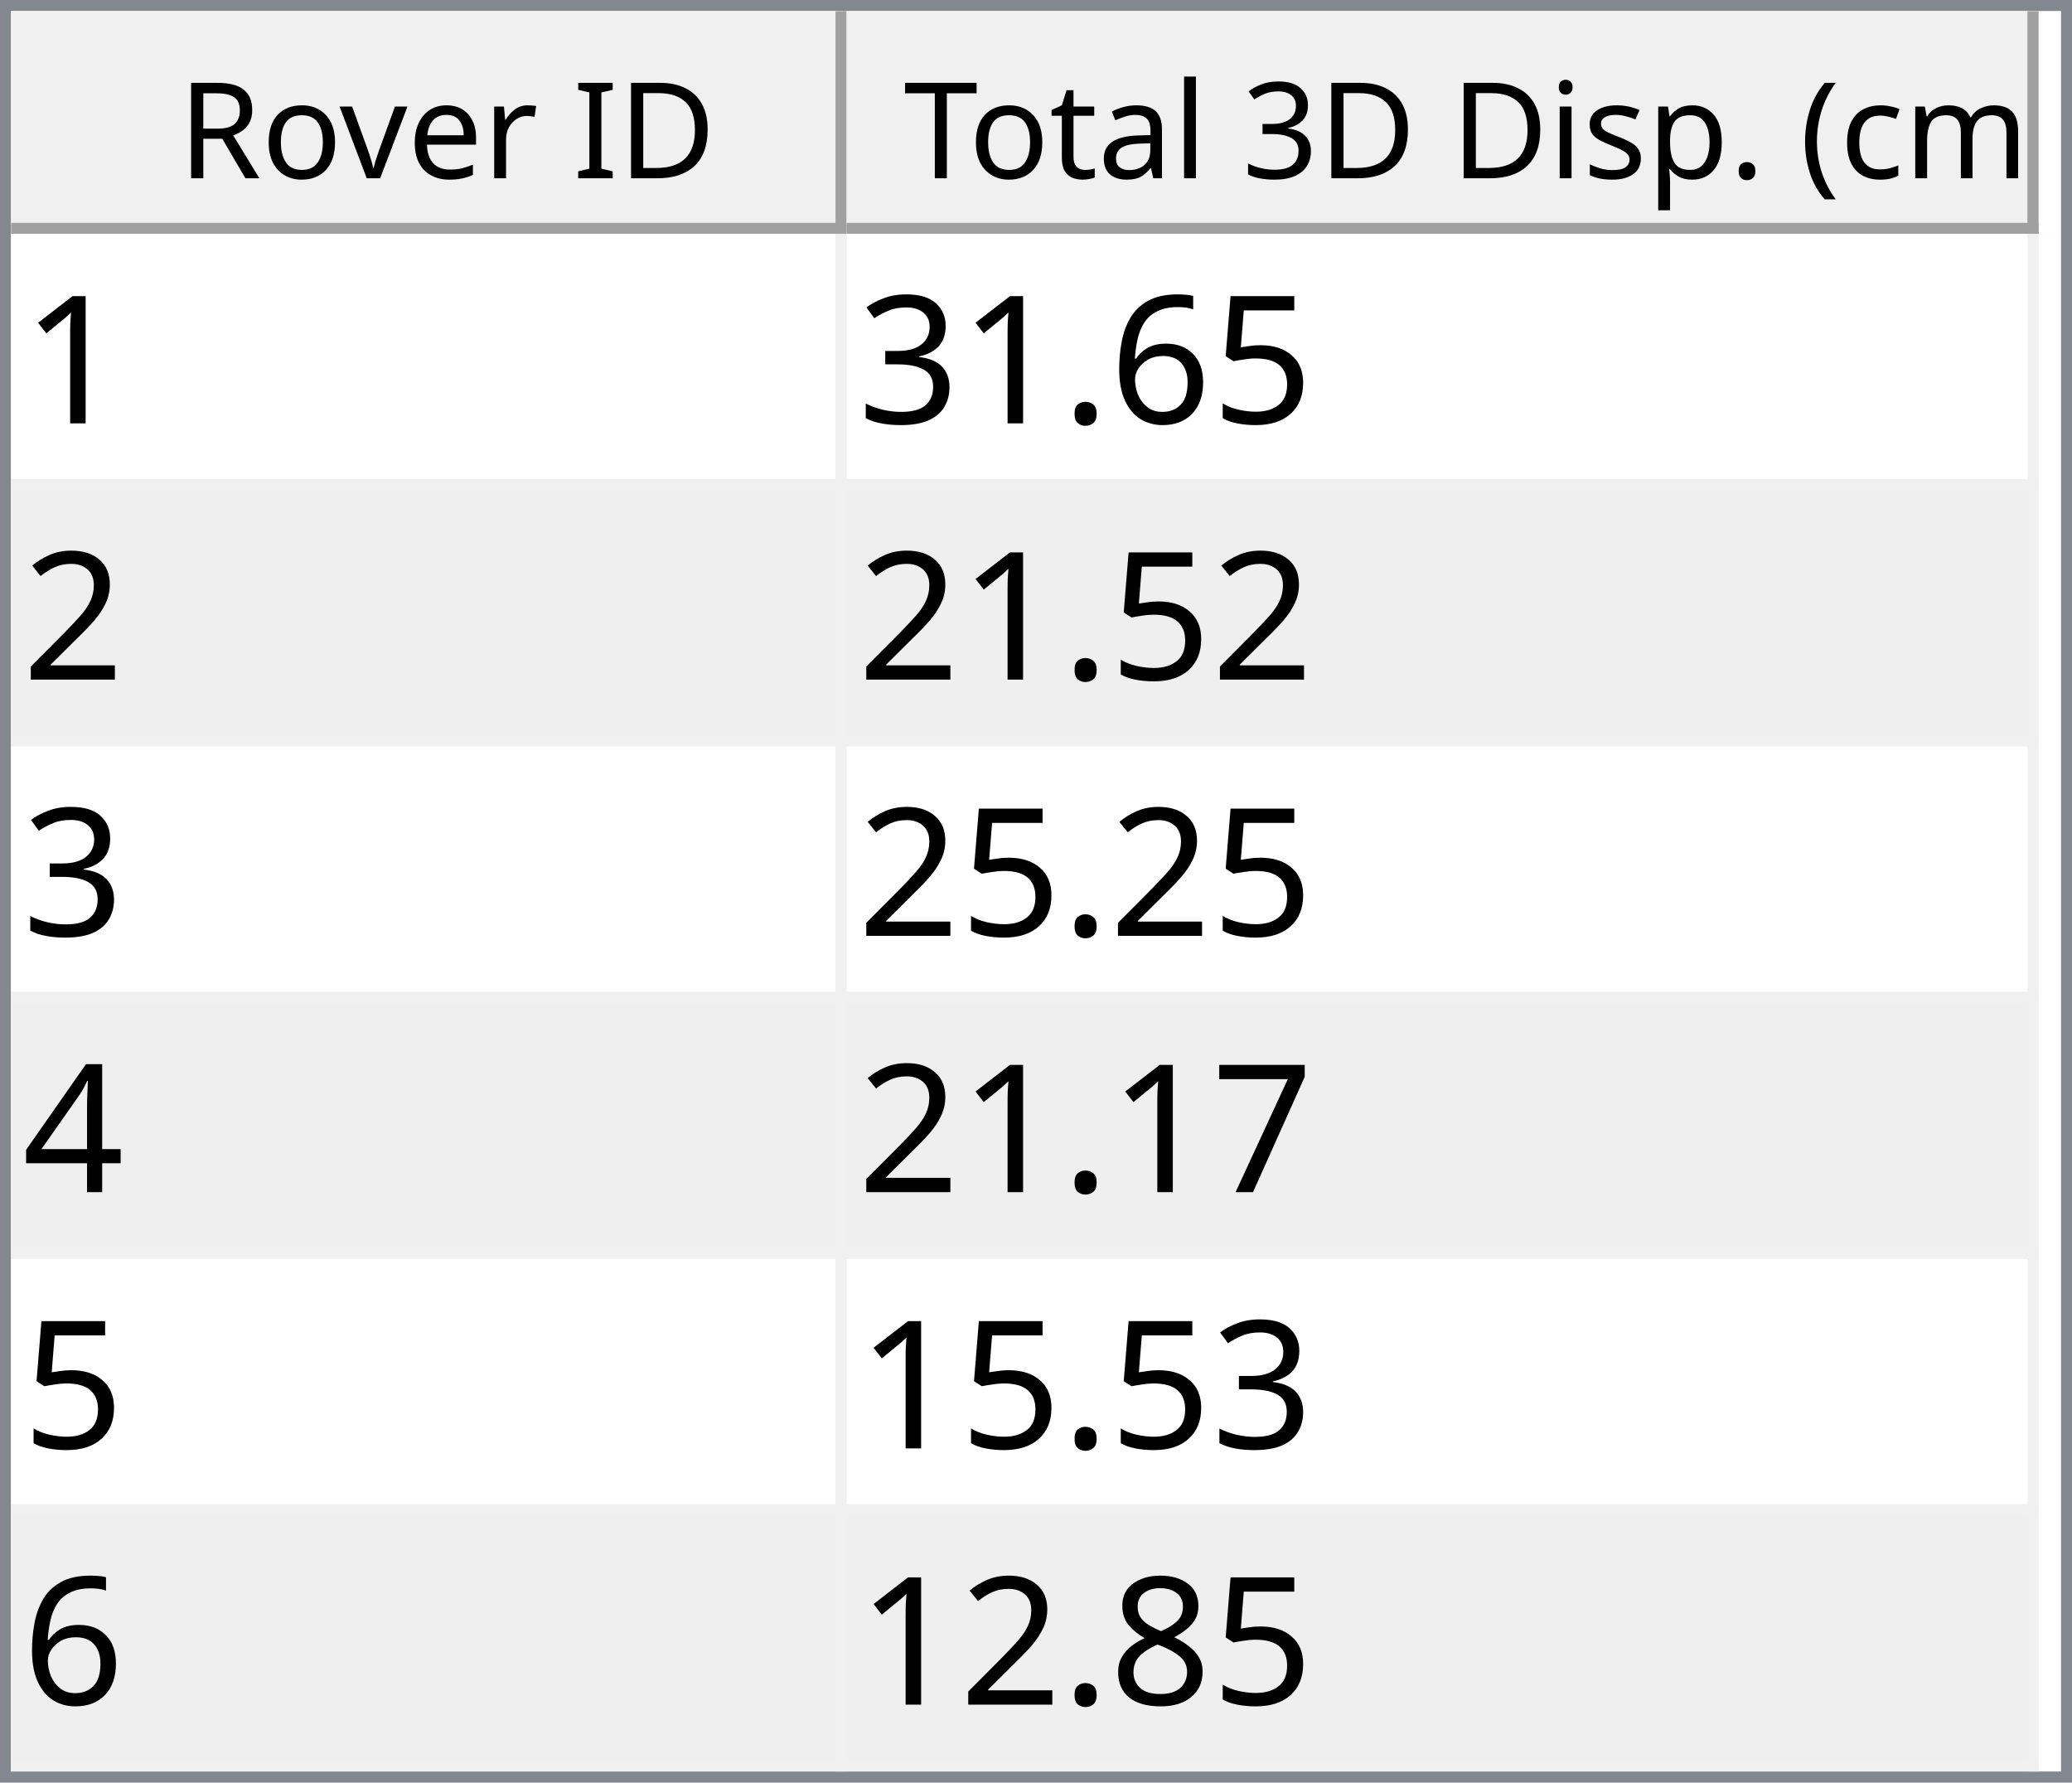
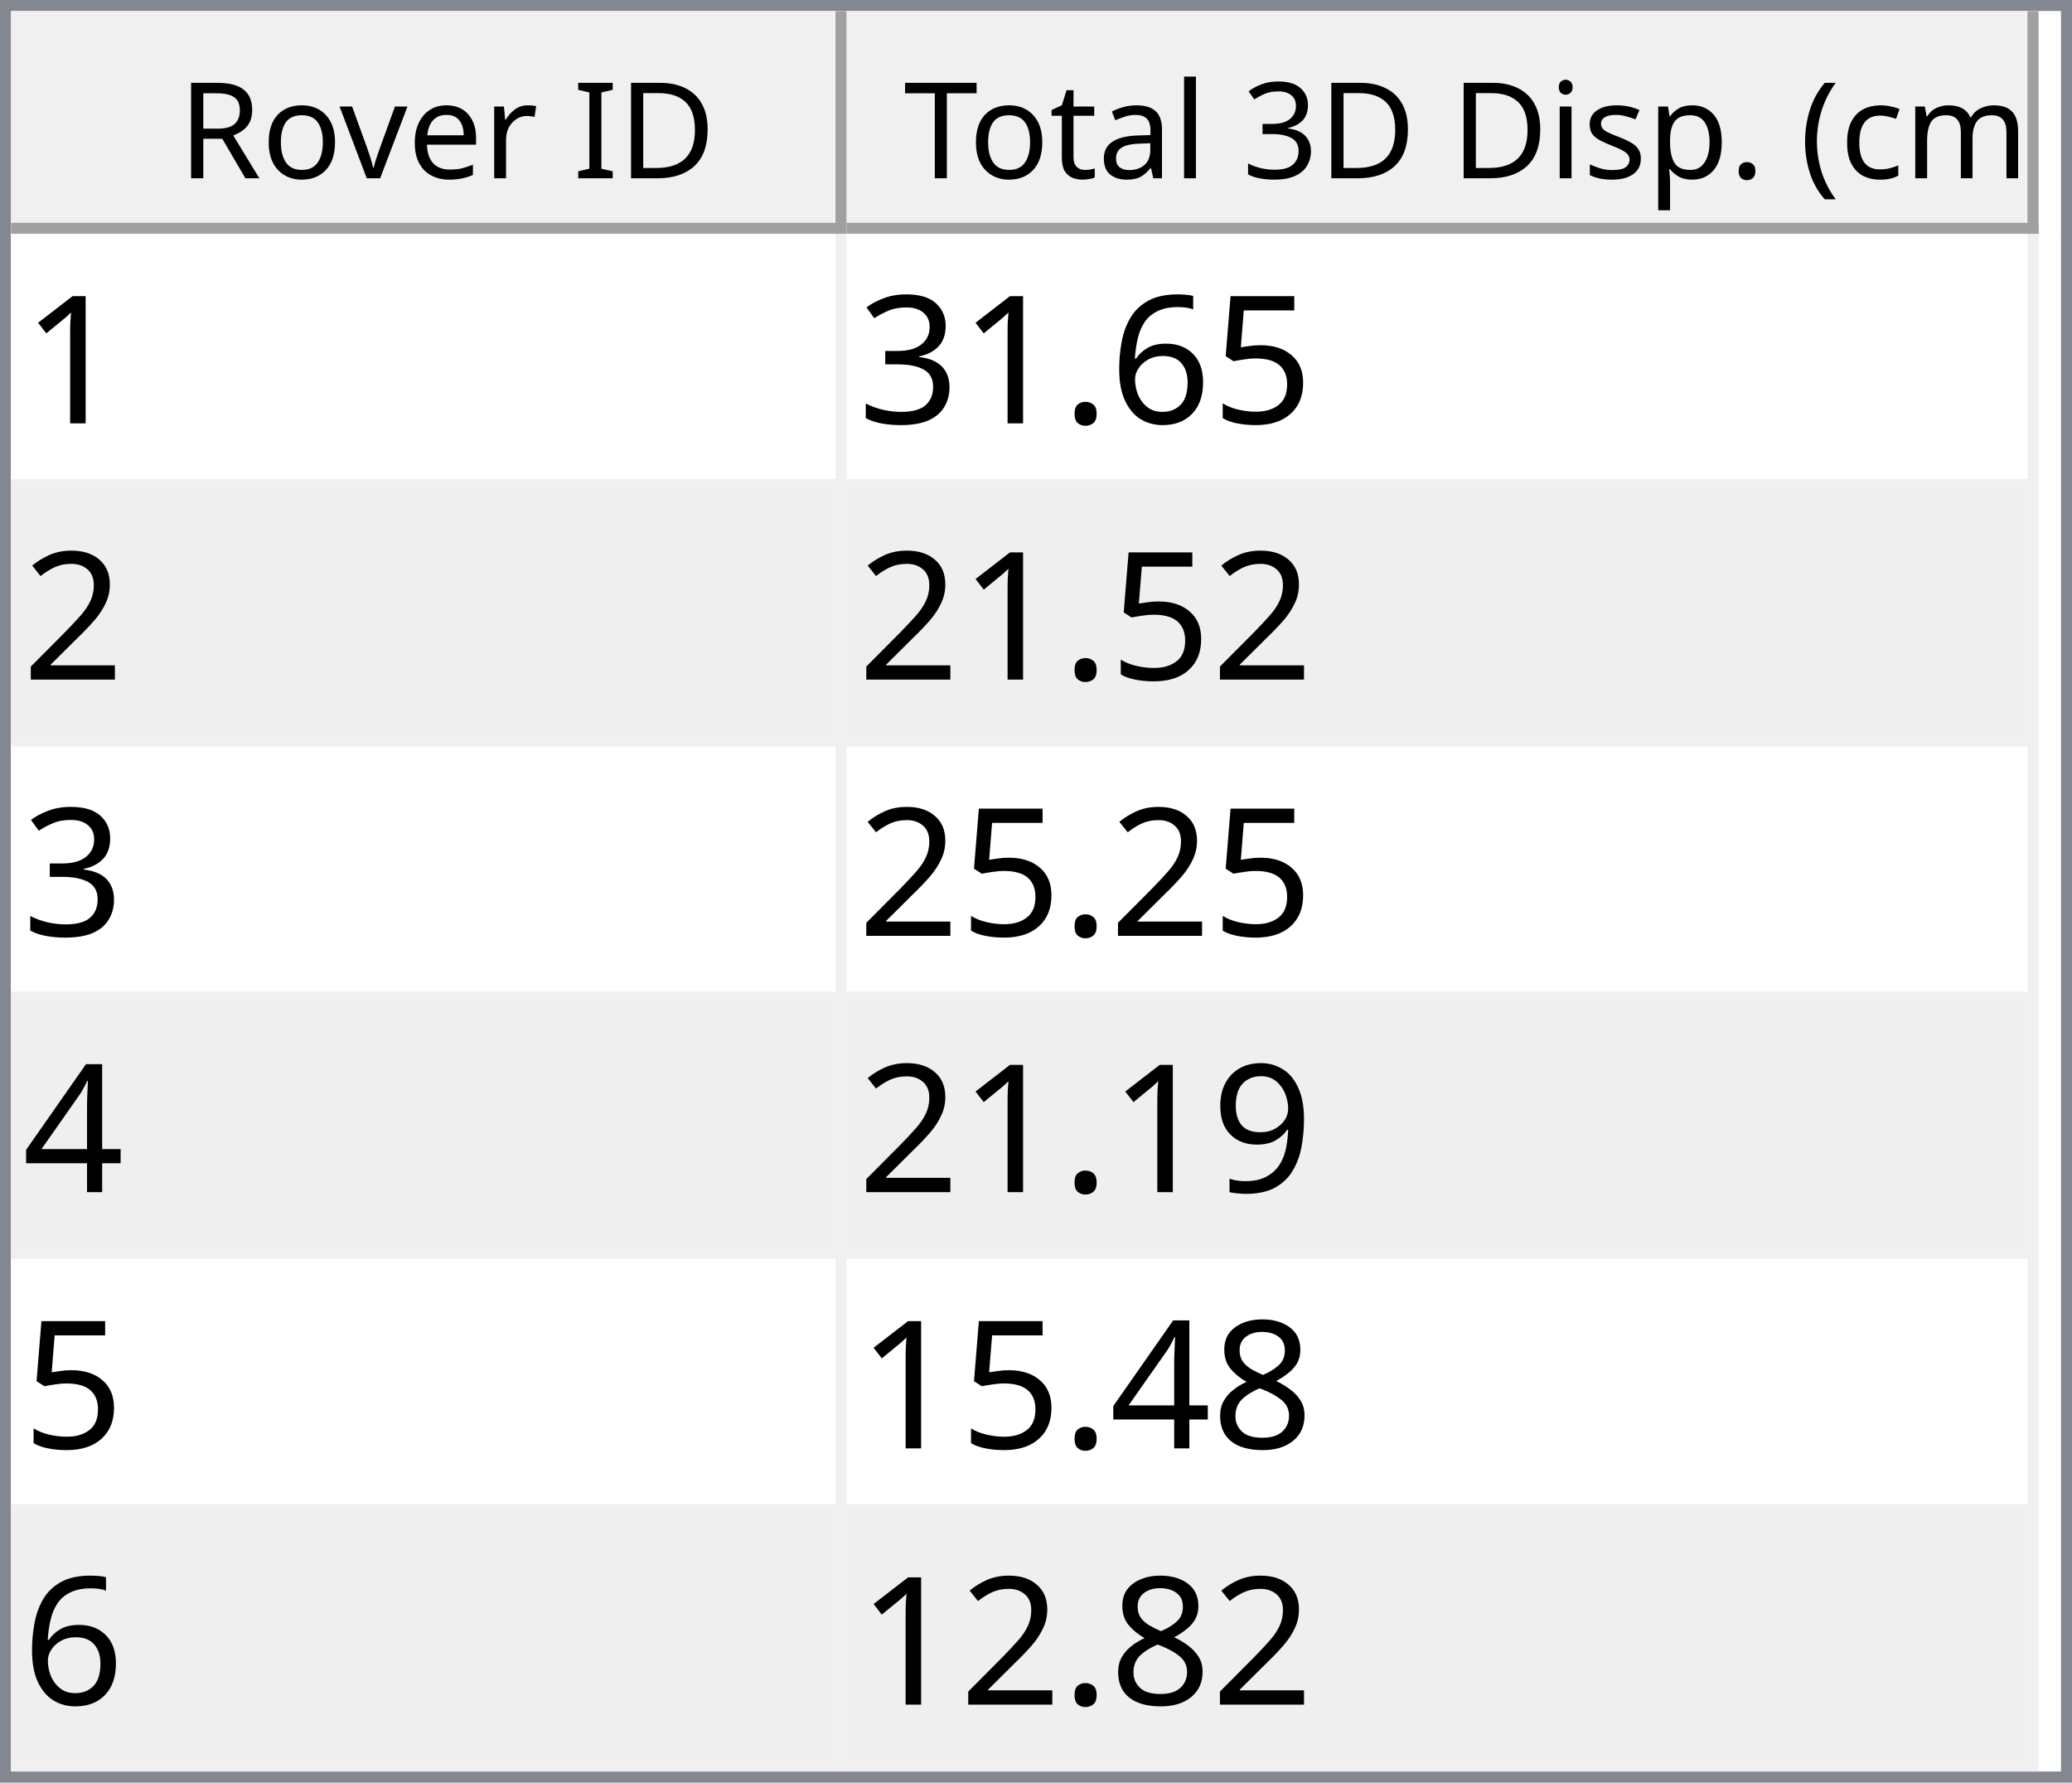
<svg xmlns="http://www.w3.org/2000/svg" style="fill-opacity:1; color-rendering:auto; color-interpolation:auto; text-rendering:auto; stroke:black; stroke-linecap:square; stroke-miterlimit:10; shape-rendering:auto; stroke-opacity:1; fill:black; stroke-dasharray:none; font-weight:normal; stroke-width:1; font-family:'Dialog'; font-style:normal; stroke-linejoin:miter; font-size:12px; stroke-dashoffset:0; image-rendering:auto;" width="186" height="160">
  <defs id="genericDefs" />
  <g>
    <defs id="defs1">
      <clipPath clipPathUnits="userSpaceOnUse" id="clipPath1">
        <path d="M0 0 L186 0 L186 160 L0 160 L0 0 Z" />
      </clipPath>
      <clipPath clipPathUnits="userSpaceOnUse" id="clipPath2">
        <path d="M0 0 L0 160 L186 160 L186 0 Z" />
      </clipPath>
      <clipPath clipPathUnits="userSpaceOnUse" id="clipPath3">
        <path d="M0 0 L0 20 L184 20 L184 0 Z" />
      </clipPath>
      <clipPath clipPathUnits="userSpaceOnUse" id="clipPath4">
        <path d="M0 0 L0 20 L75 20 L75 0 Z" />
      </clipPath>
      <clipPath clipPathUnits="userSpaceOnUse" id="clipPath5">
        <path d="M1 1 L1 19 L74 19 L74 1 Z" />
      </clipPath>
      <clipPath clipPathUnits="userSpaceOnUse" id="clipPath6">
        <path d="M0 0 L0 18 L73 18 L73 0 Z" />
      </clipPath>
      <clipPath clipPathUnits="userSpaceOnUse" id="clipPath7">
        <path d="M-0.5 -0.5 L-0.5 19.5 L74.5 19.5 L74.5 -0.5 Z" />
      </clipPath>
      <clipPath clipPathUnits="userSpaceOnUse" id="clipPath8">
        <path d="M0 0 L0 20 L107 20 L107 0 Z" />
      </clipPath>
      <clipPath clipPathUnits="userSpaceOnUse" id="clipPath9">
        <path d="M1 1 L1 19 L106 19 L106 1 Z" />
      </clipPath>
      <clipPath clipPathUnits="userSpaceOnUse" id="clipPath10">
        <path d="M0 0 L0 18 L105 18 L105 0 Z" />
      </clipPath>
      <clipPath clipPathUnits="userSpaceOnUse" id="clipPath11">
        <path d="M-0.5 -0.5 L-0.5 19.5 L106.5 19.5 L106.5 -0.5 Z" />
      </clipPath>
      <clipPath clipPathUnits="userSpaceOnUse" id="clipPath12">
        <path d="M0 0 L0 138 L184 138 L184 0 Z" />
      </clipPath>
      <clipPath clipPathUnits="userSpaceOnUse" id="clipPath13">
        <path d="M0 0 L0 138 L182 138 L182 0 Z" />
      </clipPath>
      <clipPath clipPathUnits="userSpaceOnUse" id="clipPath14">
        <path d="M-0.5 -0.5 L-0.5 137.5 L181.5 137.5 L181.5 -0.5 Z" />
      </clipPath>
      <clipPath clipPathUnits="userSpaceOnUse" id="clipPath15">
        <path d="M0 0 L0 22 L74 22 L74 0 Z" />
      </clipPath>
      <clipPath clipPathUnits="userSpaceOnUse" id="clipPath16">
        <path d="M0 0 L0 22 L106 22 L106 0 Z" />
      </clipPath>
      <font horiz-adv-x="64.551" id="font1">
        <font-face ascent="107.91" descent="25.098" units-per-em="100" style="font-style:normal; font-family:Segoe UI; font-weight:normal;" />
        <missing-glyph horiz-adv-x="64.551" d="M8.109 0 L8.109 68.266 L56.453 68.266 L56.453 0 L8.109 0 ZM15.328 7.234 L49.219 7.234 L49.219 61.031 L15.328 61.031 L15.328 7.234 Z" />
        <glyph unicode="D" horiz-adv-x="70.117" d="M9.188 0 L9.188 70.016 L28.516 70.016 Q65.531 70.016 65.531 35.891 Q65.531 19.672 55.25 9.836 Q44.969 0 27.734 0 L9.188 0 ZM17.391 62.594 L17.391 7.422 L27.828 7.422 Q41.609 7.422 49.273 14.797 Q56.938 22.172 56.938 35.688 Q56.938 62.594 28.328 62.594 L17.391 62.594 Z" />
        <glyph unicode="I" horiz-adv-x="26.611" d="M17.391 0 L9.188 0 L9.188 70.016 L17.391 70.016 L17.391 0 Z" />
        <glyph unicode=" " horiz-adv-x="27.393" d="" />
        <glyph unicode="r" horiz-adv-x="34.766" d="M34.188 41.891 Q32.078 43.5 28.125 43.5 Q23 43.5 19.555 38.672 Q16.109 33.844 16.109 25.484 L16.109 0 L8.109 0 L8.109 50 L16.109 50 L16.109 39.703 L16.312 39.703 Q18.016 44.969 21.531 47.922 Q25.047 50.875 29.391 50.875 Q32.516 50.875 34.188 50.203 L34.188 41.891 Z" />
        <glyph unicode="e" horiz-adv-x="52.295" d="M48.297 23 L12.984 23 Q13.188 14.656 17.484 10.109 Q21.781 5.562 29.297 5.562 Q37.75 5.562 44.828 11.141 L44.828 3.609 Q38.234 -1.172 27.391 -1.172 Q16.797 -1.172 10.742 5.641 Q4.688 12.453 4.688 24.812 Q4.688 36.469 11.305 43.82 Q17.922 51.172 27.734 51.172 Q37.547 51.172 42.922 44.828 Q48.297 38.484 48.297 27.203 L48.297 23 ZM40.094 29.781 Q40.047 36.719 36.75 40.578 Q33.453 44.438 27.594 44.438 Q21.922 44.438 17.969 40.383 Q14.016 36.328 13.094 29.781 L40.094 29.781 Z" />
        <glyph unicode="v" horiz-adv-x="47.9" d="M47.406 50 L27.484 0 L19.625 0 L0.688 50 L9.469 50 L22.172 13.672 Q23.578 9.672 23.922 6.688 L24.125 6.688 Q24.609 10.453 25.688 13.484 L38.969 50 L47.406 50 Z" />
        <glyph unicode="o" horiz-adv-x="58.594" d="M29 -1.172 Q17.922 -1.172 11.305 5.836 Q4.688 12.844 4.688 24.422 Q4.688 37.016 11.57 44.094 Q18.453 51.172 30.172 51.172 Q41.359 51.172 47.633 44.289 Q53.906 37.406 53.906 25.203 Q53.906 13.234 47.141 6.031 Q40.375 -1.172 29 -1.172 ZM29.594 44.438 Q21.875 44.438 17.383 39.188 Q12.891 33.938 12.891 24.703 Q12.891 15.828 17.43 10.695 Q21.969 5.562 29.594 5.562 Q37.359 5.562 41.531 10.594 Q45.703 15.625 45.703 24.906 Q45.703 34.281 41.531 39.359 Q37.359 44.438 29.594 44.438 Z" />
        <glyph unicode="R" horiz-adv-x="59.814" d="M59.375 0 L49.609 0 L37.891 19.625 Q36.281 22.359 34.766 24.289 Q33.25 26.219 31.664 27.438 Q30.078 28.656 28.25 29.219 Q26.422 29.781 24.125 29.781 L17.391 29.781 L17.391 0 L9.188 0 L9.188 70.016 L30.078 70.016 Q34.672 70.016 38.555 68.867 Q42.438 67.719 45.289 65.375 Q48.141 63.031 49.758 59.547 Q51.375 56.062 51.375 51.375 Q51.375 47.703 50.273 44.656 Q49.172 41.609 47.148 39.211 Q45.125 36.812 42.266 35.133 Q39.406 33.453 35.844 32.516 L35.844 32.328 Q37.594 31.547 38.891 30.547 Q40.188 29.547 41.359 28.18 Q42.531 26.812 43.68 25.078 Q44.828 23.344 46.234 21.047 L59.375 0 ZM17.391 62.594 L17.391 37.203 L28.516 37.203 Q31.594 37.203 34.203 38.133 Q36.812 39.062 38.719 40.797 Q40.625 42.531 41.703 45.047 Q42.781 47.562 42.781 50.688 Q42.781 56.297 39.141 59.445 Q35.5 62.594 28.609 62.594 L17.391 62.594 Z" />
        <glyph unicode=")" horiz-adv-x="30.176" d="M8.297 -15.922 L1.172 -15.922 Q16.406 2.344 16.406 26.812 Q16.406 51.469 1.078 70.016 L8.297 70.016 Q23.531 52.156 23.531 26.703 Q23.531 1.375 8.297 -15.922 Z" />
        <glyph unicode="m" horiz-adv-x="86.133" d="M79.109 0 L71.094 0 L71.094 28.719 Q71.094 37.016 68.531 40.727 Q65.969 44.438 59.906 44.438 Q54.781 44.438 51.195 39.75 Q47.609 35.062 47.609 28.516 L47.609 0 L39.594 0 L39.594 29.688 Q39.594 44.438 28.219 44.438 Q22.953 44.438 19.531 40.016 Q16.109 35.594 16.109 28.516 L16.109 0 L8.109 0 L8.109 50 L16.109 50 L16.109 42.094 L16.312 42.094 Q21.625 51.172 31.844 51.172 Q36.969 51.172 40.773 48.312 Q44.578 45.453 46 40.828 Q51.562 51.172 62.594 51.172 Q79.109 51.172 79.109 30.812 L79.109 0 Z" />
        <glyph unicode="c" horiz-adv-x="46.191" d="M42.188 2.297 Q36.422 -1.172 28.516 -1.172 Q17.828 -1.172 11.258 5.789 Q4.688 12.75 4.688 23.828 Q4.688 36.188 11.766 43.68 Q18.844 51.172 30.672 51.172 Q37.25 51.172 42.281 48.734 L42.281 40.531 Q36.719 44.438 30.375 44.438 Q22.703 44.438 17.797 38.945 Q12.891 33.453 12.891 24.516 Q12.891 15.719 17.508 10.641 Q22.125 5.562 29.891 5.562 Q36.422 5.562 42.188 9.906 L42.188 2.297 Z" />
        <glyph unicode="(" horiz-adv-x="30.176" d="M29.109 -15.922 L21.969 -15.922 Q6.844 1.375 6.844 26.703 Q6.844 52.156 21.969 70.016 L29.203 70.016 Q13.875 51.469 13.875 26.812 Q13.875 2.344 29.109 -15.922 Z" />
        <glyph unicode="." horiz-adv-x="21.68" d="M10.891 -1.078 Q8.641 -1.078 7.055 0.539 Q5.469 2.156 5.469 4.391 Q5.469 6.641 7.055 8.273 Q8.641 9.906 10.891 9.906 Q13.188 9.906 14.797 8.273 Q16.406 6.641 16.406 4.391 Q16.406 2.156 14.797 0.539 Q13.188 -1.078 10.891 -1.078 Z" />
        <glyph unicode="p" horiz-adv-x="58.789" d="M16.312 7.234 L16.109 7.234 L16.109 -23 L8.109 -23 L8.109 50 L16.109 50 L16.109 41.219 L16.312 41.219 Q22.219 51.172 33.594 51.172 Q43.266 51.172 48.688 44.461 Q54.109 37.75 54.109 26.469 Q54.109 13.922 48 6.375 Q41.891 -1.172 31.297 -1.172 Q21.578 -1.172 16.312 7.234 ZM16.109 27.391 L16.109 20.406 Q16.109 14.203 20.141 9.883 Q24.172 5.562 30.375 5.562 Q37.641 5.562 41.773 11.133 Q45.906 16.703 45.906 26.609 Q45.906 34.969 42.047 39.703 Q38.188 44.438 31.594 44.438 Q24.609 44.438 20.359 39.578 Q16.109 34.719 16.109 27.391 Z" />
        <glyph unicode="s" horiz-adv-x="42.432" d="M5.078 1.812 L5.078 10.406 Q11.625 5.562 19.484 5.562 Q30.031 5.562 30.031 12.594 Q30.031 14.594 29.125 15.992 Q28.219 17.391 26.68 18.461 Q25.141 19.531 23.07 20.383 Q21 21.234 18.609 22.172 Q15.281 23.484 12.766 24.828 Q10.25 26.172 8.57 27.859 Q6.891 29.547 6.031 31.695 Q5.172 33.844 5.172 36.719 Q5.172 40.234 6.789 42.945 Q8.406 45.656 11.086 47.484 Q13.766 49.312 17.211 50.242 Q20.656 51.172 24.312 51.172 Q30.812 51.172 35.938 48.922 L35.938 40.828 Q30.422 44.438 23.25 44.438 Q21 44.438 19.195 43.922 Q17.391 43.406 16.094 42.477 Q14.797 41.547 14.086 40.258 Q13.375 38.969 13.375 37.406 Q13.375 35.453 14.086 34.133 Q14.797 32.812 16.164 31.789 Q17.531 30.766 19.484 29.938 Q21.438 29.109 23.922 28.125 Q27.25 26.859 29.883 25.516 Q32.516 24.172 34.375 22.484 Q36.234 20.797 37.234 18.602 Q38.234 16.406 38.234 13.375 Q38.234 9.672 36.602 6.938 Q34.969 4.203 32.234 2.398 Q29.5 0.594 25.93 -0.289 Q22.359 -1.172 18.453 -1.172 Q10.75 -1.172 5.078 1.812 Z" />
        <glyph unicode="i" horiz-adv-x="24.219" d="M12.203 62.703 Q10.062 62.703 8.547 64.164 Q7.031 65.625 7.031 67.875 Q7.031 70.125 8.547 71.609 Q10.062 73.094 12.203 73.094 Q14.406 73.094 15.945 71.609 Q17.484 70.125 17.484 67.875 Q17.484 65.719 15.945 64.211 Q14.406 62.703 12.203 62.703 ZM16.109 0 L8.109 0 L8.109 50 L16.109 50 L16.109 0 Z" />
        <glyph unicode="3" horiz-adv-x="53.906" d="M46.531 19.828 Q46.531 15.094 44.75 11.211 Q42.969 7.328 39.719 4.57 Q36.469 1.812 31.93 0.297 Q27.391 -1.219 21.922 -1.219 Q11.922 -1.219 6 2.594 L6 11.188 Q13.094 5.609 22.219 5.609 Q25.875 5.609 28.828 6.539 Q31.781 7.469 33.906 9.227 Q36.031 10.984 37.18 13.477 Q38.328 15.969 38.328 19.094 Q38.328 32.812 18.797 32.812 L12.984 32.812 L12.984 39.594 L18.5 39.594 Q35.797 39.594 35.797 52.484 Q35.797 64.406 22.609 64.406 Q15.188 64.406 8.688 59.422 L8.688 67.188 Q15.375 71.188 24.609 71.188 Q29 71.188 32.57 69.969 Q36.141 68.75 38.68 66.555 Q41.219 64.359 42.609 61.281 Q44 58.203 44 54.5 Q44 40.672 30.031 36.719 L30.031 36.531 Q33.594 36.141 36.625 34.797 Q39.656 33.453 41.852 31.305 Q44.047 29.156 45.289 26.25 Q46.531 23.344 46.531 19.828 Z" />
        <glyph unicode="l" horiz-adv-x="24.219" d="M16.109 0 L8.109 0 L8.109 74.031 L16.109 74.031 L16.109 0 Z" />
        <glyph unicode="a" horiz-adv-x="50.879" d="M43.891 0 L35.891 0 L35.891 7.812 L35.688 7.812 Q30.469 -1.172 20.312 -1.172 Q12.844 -1.172 8.617 2.781 Q4.391 6.734 4.391 13.281 Q4.391 27.297 20.906 29.594 L35.891 31.688 Q35.891 44.438 25.594 44.438 Q16.547 44.438 9.281 38.281 L9.281 46.484 Q16.656 51.172 26.266 51.172 Q43.891 51.172 43.891 32.516 L43.891 0 ZM35.891 25.297 L23.828 23.641 Q18.266 22.859 15.43 20.875 Q12.594 18.891 12.594 13.875 Q12.594 10.203 15.211 7.883 Q17.828 5.562 22.172 5.562 Q28.125 5.562 32.008 9.742 Q35.891 13.922 35.891 20.312 L35.891 25.297 Z" />
        <glyph unicode="t" horiz-adv-x="33.887" d="M31.297 0.484 Q28.469 -1.078 23.828 -1.078 Q10.688 -1.078 10.688 13.578 L10.688 43.172 L2.094 43.172 L2.094 50 L10.688 50 L10.688 62.203 L18.703 64.797 L18.703 50 L31.297 50 L31.297 43.172 L18.703 43.172 L18.703 14.984 Q18.703 9.969 20.414 7.82 Q22.125 5.672 26.078 5.672 Q29.109 5.672 31.297 7.328 L31.297 0.484 Z" />
        <glyph unicode="T" horiz-adv-x="52.393" d="M50.594 62.594 L30.375 62.594 L30.375 0 L22.172 0 L22.172 62.594 L2 62.594 L2 70.016 L50.594 70.016 L50.594 62.594 Z" />
      </font>
      <font horiz-adv-x="75.0" id="font2">
        <font-face ascent="100.537" descent="21.973" units-per-em="100" style="font-style:normal; font-family:sans-serif; font-weight:normal;" />
        <missing-glyph horiz-adv-x="75.0" d="M12.5 0 L12.5 62.5 L62.5 62.5 L62.5 0 L12.5 0 ZM14.062 1.562 L60.938 1.562 L60.938 60.938 L14.062 60.938 L14.062 1.562 Z" />
        <glyph unicode="1" horiz-adv-x="55.615" d="M37.25 0 L28.469 0 L28.469 56 Q25.297 52.984 20.141 49.953 Q14.984 46.922 10.891 45.406 L10.891 53.906 Q18.266 57.375 23.781 62.305 Q29.297 67.234 31.594 71.875 L37.25 71.875 L37.25 0 Z" />
        <glyph unicode="5" horiz-adv-x="55.615" d="M4.156 18.75 L13.375 19.531 Q14.406 12.797 18.141 9.398 Q21.875 6 27.156 6 Q33.5 6 37.891 10.789 Q42.281 15.578 42.281 23.484 Q42.281 31 38.062 35.352 Q33.844 39.703 27 39.703 Q22.75 39.703 19.336 37.773 Q15.922 35.844 13.969 32.766 L5.719 33.844 L12.641 70.609 L48.25 70.609 L48.25 62.203 L19.672 62.203 L15.828 42.969 Q22.266 47.469 29.344 47.469 Q38.719 47.469 45.164 40.969 Q51.609 34.469 51.609 24.266 Q51.609 14.547 45.953 7.469 Q39.062 -1.219 27.156 -1.219 Q17.391 -1.219 11.211 4.25 Q5.031 9.719 4.156 18.75 Z" />
        <glyph unicode="6" horiz-adv-x="55.615" d="M49.75 54.047 L41.016 53.375 Q39.844 58.547 37.703 60.891 Q34.125 64.656 28.906 64.656 Q24.703 64.656 21.531 62.312 Q17.391 59.281 14.992 53.469 Q12.594 47.656 12.5 36.922 Q15.672 41.75 20.266 44.094 Q24.859 46.438 29.891 46.438 Q38.672 46.438 44.852 39.969 Q51.031 33.5 51.031 23.25 Q51.031 16.5 48.125 10.719 Q45.219 4.938 40.141 1.859 Q35.062 -1.219 28.609 -1.219 Q17.625 -1.219 10.695 6.859 Q3.766 14.938 3.766 33.5 Q3.766 54.25 11.422 63.672 Q18.109 71.875 29.438 71.875 Q37.891 71.875 43.289 67.141 Q48.688 62.406 49.75 54.047 ZM13.875 23.188 Q13.875 18.656 15.797 14.508 Q17.719 10.359 21.188 8.18 Q24.656 6 28.469 6 Q34.031 6 38.039 10.492 Q42.047 14.984 42.047 22.703 Q42.047 30.125 38.086 34.398 Q34.125 38.672 28.125 38.672 Q22.172 38.672 18.023 34.398 Q13.875 30.125 13.875 23.188 Z" />
        <glyph unicode="." horiz-adv-x="27.783" d="M9.078 0 L9.078 10.016 L19.094 10.016 L19.094 0 L9.078 0 Z" />
        <glyph unicode="3" horiz-adv-x="55.615" d="M4.203 18.891 L12.984 20.062 Q14.5 12.594 18.141 9.297 Q21.781 6 27 6 Q33.203 6 37.477 10.297 Q41.75 14.594 41.75 20.953 Q41.75 27 37.797 30.93 Q33.844 34.859 27.734 34.859 Q25.25 34.859 21.531 33.891 L22.516 41.609 Q23.391 41.5 23.922 41.5 Q29.547 41.5 34.039 44.43 Q38.531 47.359 38.531 53.469 Q38.531 58.297 35.258 61.477 Q31.984 64.656 26.812 64.656 Q21.688 64.656 18.266 61.43 Q14.844 58.203 13.875 51.766 L5.078 53.328 Q6.688 62.156 12.398 67.016 Q18.109 71.875 26.609 71.875 Q32.469 71.875 37.398 69.359 Q42.328 66.844 44.945 62.5 Q47.562 58.156 47.562 53.266 Q47.562 48.641 45.07 44.828 Q42.578 41.016 37.703 38.766 Q44.047 37.312 47.562 32.695 Q51.078 28.078 51.078 21.141 Q51.078 11.766 44.242 5.25 Q37.406 -1.266 26.953 -1.266 Q17.531 -1.266 11.305 4.352 Q5.078 9.969 4.203 18.891 Z" />
        <glyph unicode="2" horiz-adv-x="55.615" d="M50.344 8.453 L50.344 0 L3.031 0 Q2.938 3.172 4.047 6.109 Q5.859 10.938 9.836 15.625 Q13.812 20.312 21.344 26.469 Q33.016 36.031 37.117 41.625 Q41.219 47.219 41.219 52.203 Q41.219 57.422 37.477 61.008 Q33.734 64.594 27.734 64.594 Q21.391 64.594 17.578 60.789 Q13.766 56.984 13.719 50.25 L4.688 51.172 Q5.609 61.281 11.664 66.578 Q17.719 71.875 27.938 71.875 Q38.234 71.875 44.242 66.164 Q50.25 60.453 50.25 52 Q50.25 47.703 48.492 43.555 Q46.734 39.406 42.656 34.812 Q38.578 30.219 29.109 22.219 Q21.188 15.578 18.945 13.211 Q16.703 10.844 15.234 8.453 L50.344 8.453 Z" />
        <glyph unicode="4" horiz-adv-x="55.615" d="M32.328 0 L32.328 17.141 L1.266 17.141 L1.266 25.203 L33.938 71.578 L41.109 71.578 L41.109 25.203 L50.781 25.203 L50.781 17.141 L41.109 17.141 L41.109 0 L32.328 0 ZM32.328 25.203 L32.328 57.469 L9.906 25.203 L32.328 25.203 Z" />
-         <glyph unicode="7" horiz-adv-x="55.615" d="M4.734 62.203 L4.734 70.656 L51.078 70.656 L51.078 63.812 Q44.234 56.547 37.523 44.484 Q30.812 32.422 27.156 19.672 Q24.516 10.688 23.781 0 L14.75 0 Q14.891 8.453 18.062 20.414 Q21.234 32.375 27.172 43.484 Q33.109 54.594 39.797 62.203 L4.734 62.203 Z" />
+         <glyph unicode="9" horiz-adv-x="55.615" d="M5.469 16.547 L13.922 17.328 Q14.984 11.375 18.016 8.688 Q21.047 6 25.781 6 Q29.828 6 32.883 7.859 Q35.938 9.719 37.891 12.82 Q39.844 15.922 41.164 21.195 Q42.484 26.469 42.484 31.938 Q42.484 32.516 42.438 33.688 Q39.797 29.5 35.234 26.883 Q30.672 24.266 25.344 24.266 Q16.453 24.266 10.305 30.711 Q4.156 37.156 4.156 47.703 Q4.156 58.594 10.578 65.234 Q17 71.875 26.656 71.875 Q33.641 71.875 39.43 68.117 Q45.219 64.359 48.219 57.398 Q51.219 50.438 51.219 37.25 Q51.219 23.531 48.242 15.406 Q45.266 7.281 39.383 3.031 Q33.5 -1.219 25.594 -1.219 Q17.188 -1.219 11.867 3.445 Q6.547 8.109 5.469 16.547 ZM41.453 48.141 Q41.453 55.719 37.43 60.156 Q33.406 64.594 27.734 64.594 Q21.875 64.594 17.531 59.812 Q13.188 55.031 13.188 47.406 Q13.188 40.578 17.312 36.305 Q21.438 32.031 27.484 32.031 Q33.594 32.031 37.523 36.305 Q41.453 40.578 41.453 48.141 Z" />
        <glyph unicode="8" horiz-adv-x="55.615" d="M17.672 38.812 Q12.203 40.828 9.57 44.539 Q6.938 48.25 6.938 53.422 Q6.938 61.234 12.555 66.555 Q18.172 71.875 27.484 71.875 Q36.859 71.875 42.578 66.43 Q48.297 60.984 48.297 53.172 Q48.297 48.188 45.68 44.508 Q43.062 40.828 37.75 38.812 Q44.344 36.672 47.781 31.883 Q51.219 27.094 51.219 20.453 Q51.219 11.281 44.727 5.031 Q38.234 -1.219 27.641 -1.219 Q17.047 -1.219 10.547 5.055 Q4.047 11.328 4.047 20.703 Q4.047 27.688 7.594 32.398 Q11.141 37.109 17.672 38.812 ZM15.922 53.719 Q15.922 48.641 19.195 45.414 Q22.469 42.188 27.688 42.188 Q32.766 42.188 36.016 45.383 Q39.266 48.578 39.266 53.219 Q39.266 58.062 35.914 61.359 Q32.562 64.656 27.594 64.656 Q22.562 64.656 19.242 61.43 Q15.922 58.203 15.922 53.719 ZM13.094 20.656 Q13.094 16.891 14.875 13.375 Q16.656 9.859 20.172 7.93 Q23.688 6 27.734 6 Q34.031 6 38.133 10.055 Q42.234 14.109 42.234 20.359 Q42.234 26.703 38.016 30.859 Q33.797 35.016 27.438 35.016 Q21.234 35.016 17.164 30.914 Q13.094 26.812 13.094 20.656 Z" />
      </font>
    </defs>
    <g style="fill:white; stroke:white;">
      <rect x="0" y="0" width="186" style="clip-path:url(#clipPath1); stroke:none;" height="160" />
    </g>
    <g style="fill:white; text-rendering:optimizeSpeed; color-rendering:optimizeSpeed; image-rendering:optimizeSpeed; shape-rendering:crispEdges; stroke:white; color-interpolation:sRGB;">
      <rect x="0" width="186" height="160" y="0" style="stroke:none;" />
      <path style="stroke:none;" d="M0 160 L186 160 L186 0 L0 0 Z" />
    </g>
    <g style="fill:rgb(240,240,240); font-family:'Segoe UI'; stroke:rgb(240,240,240);">
      <rect x="0" y="0" width="186" style="clip-path:url(#clipPath2); stroke:none;" height="160" />
    </g>
    <g style="fill:rgb(130,135,144); font-family:'Segoe UI'; stroke:rgb(130,135,144);">
      <path d="M0 0 L186 0 L186 160 L0 160 L0 0 ZM1 1 L185 1 L185 159 L1 159 L1 1 Z" style="fill-rule:evenodd; clip-path:url(#clipPath2); stroke:none;" />
    </g>
    <g style="fill:white; font-family:'Segoe UI'; stroke:white;" transform="translate(1,1)">
      <rect x="0" y="0" width="184" style="clip-path:url(#clipPath3); stroke:none;" height="20" />
    </g>
    <g style="fill:rgb(240,240,240); font-family:'Segoe UI'; stroke:rgb(240,240,240);" transform="translate(1,1)">
      <rect x="0" y="0" width="75" style="clip-path:url(#clipPath4); stroke:none;" height="20" />
    </g>
    <g style="font-family:'Segoe UI';" transform="translate(2,2)">
      <text x="14" xml:space="preserve" y="14" style="clip-path:url(#clipPath6); stroke:none;">Rover ID</text>
    </g>
    <g style="fill:rgb(160,160,160); font-family:'Segoe UI'; stroke:rgb(160,160,160); stroke-linejoin:bevel;" transform="translate(1.5,1.5)">
      <line x1="74" x2="74" y1="0" style="fill:none; clip-path:url(#clipPath7);" y2="19" />
    </g>
    <g style="fill:rgb(160,160,160); font-family:'Segoe UI'; stroke:rgb(160,160,160); stroke-linejoin:bevel;" transform="matrix(1,0,0,1,1,1) translate(0.5,0.5)">
      <line x1="0" x2="74" y1="19" style="fill:none; clip-path:url(#clipPath7);" y2="19" />
    </g>
    <g style="fill:rgb(240,240,240); font-family:'Segoe UI'; stroke:rgb(240,240,240);" transform="translate(76,1)">
      <rect x="0" y="0" width="107" style="clip-path:url(#clipPath8); stroke:none;" height="20" />
    </g>
    <g style="font-family:'Segoe UI';" transform="translate(77,2)">
      <text x="1" xml:space="preserve" y="14" style="clip-path:url(#clipPath10); stroke:none;"> Total 3D Disp. (cm)</text>
    </g>
    <g style="fill:rgb(160,160,160); font-family:'Segoe UI'; stroke:rgb(160,160,160); stroke-linejoin:bevel;" transform="translate(76.5,1.5)">
      <line x1="106" x2="106" y1="0" style="fill:none; clip-path:url(#clipPath11);" y2="19" />
    </g>
    <g style="fill:rgb(160,160,160); font-family:'Segoe UI'; stroke:rgb(160,160,160); stroke-linejoin:bevel;" transform="matrix(1,0,0,1,76,1) translate(0.5,0.5)">
      <line x1="0" x2="106" y1="19" style="fill:none; clip-path:url(#clipPath11);" y2="19" />
    </g>
    <g style="fill:white; font-family:'Segoe UI'; stroke:white;" transform="translate(1,21)">
      <rect x="0" y="0" width="184" style="clip-path:url(#clipPath12); stroke:none;" height="138" />
    </g>
    <g style="fill:rgb(240,240,240); font-size:16px; font-family:sans-serif; stroke:rgb(240,240,240);" transform="translate(1,21)">
      <rect x="0" y="0" width="182" style="clip-path:url(#clipPath13); stroke:none;" height="138" />
      <line transform="translate(0.5,0.5)" x1="0" x2="181" y1="22" style="clip-path:url(#clipPath14); fill:none; stroke-linejoin:bevel;" y2="22" />
    </g>
    <g transform="matrix(1,0,0,1,1,21) translate(0.5,0.5)" style="fill:rgb(240,240,240); font-size:16px; font-family:sans-serif; stroke:rgb(240,240,240); stroke-linejoin:bevel;">
      <line x1="0" x2="181" y1="45" style="fill:none; clip-path:url(#clipPath14);" y2="45" />
    </g>
    <g transform="matrix(1,0,0,1,1,21) translate(0.5,0.5)" style="fill:rgb(240,240,240); font-size:16px; font-family:sans-serif; stroke:rgb(240,240,240); stroke-linejoin:bevel;">
      <line x1="0" x2="181" y1="68" style="fill:none; clip-path:url(#clipPath14);" y2="68" />
    </g>
    <g transform="matrix(1,0,0,1,1,21) translate(0.5,0.5)" style="fill:rgb(240,240,240); font-size:16px; font-family:sans-serif; stroke:rgb(240,240,240); stroke-linejoin:bevel;">
      <line x1="0" x2="181" y1="91" style="fill:none; clip-path:url(#clipPath14);" y2="91" />
    </g>
    <g transform="matrix(1,0,0,1,1,21) translate(0.5,0.5)" style="fill:rgb(240,240,240); font-size:16px; font-family:sans-serif; stroke:rgb(240,240,240); stroke-linejoin:bevel;">
      <line x1="0" x2="181" y1="114" style="fill:none; clip-path:url(#clipPath14);" y2="114" />
    </g>
    <g transform="matrix(1,0,0,1,1,21) translate(0.5,0.5)" style="fill:rgb(240,240,240); font-size:16px; font-family:sans-serif; stroke:rgb(240,240,240); stroke-linejoin:bevel;">
      <line x1="0" x2="181" y1="137" style="fill:none; clip-path:url(#clipPath14);" y2="137" />
    </g>
    <g transform="matrix(1,0,0,1,1,21) translate(0.5,0.5)" style="fill:rgb(240,240,240); font-size:16px; font-family:sans-serif; stroke:rgb(240,240,240); stroke-linejoin:bevel;">
      <line x1="74" x2="74" y1="0" style="fill:none; clip-path:url(#clipPath14);" y2="137" />
    </g>
    <g transform="matrix(1,0,0,1,1,21) translate(0.5,0.5)" style="fill:rgb(240,240,240); font-size:16px; font-family:sans-serif; stroke:rgb(240,240,240); stroke-linejoin:bevel;">
      <line x1="181" x2="181" y1="0" style="fill:none; clip-path:url(#clipPath14);" y2="137" />
    </g>
    <g style="fill:white; font-size:16px; font-family:sans-serif; stroke:white;" transform="matrix(1,0,0,1,1,21)">
      <rect x="0" y="0" width="74" style="clip-path:url(#clipPath15); stroke:none;" height="22" />
      <text x="1" y="17" style="fill:black; clip-path:url(#clipPath15); stroke:none;" xml:space="preserve">1</text>
    </g>
    <g style="fill:white; font-size:16px; font-family:sans-serif; stroke:white;" transform="matrix(1,0,0,1,1,21) translate(75,0)">
      <rect x="0" y="0" width="106" style="clip-path:url(#clipPath16); stroke:none;" height="22" />
      <text x="1" y="17" style="fill:black; clip-path:url(#clipPath16); stroke:none;" xml:space="preserve">31.65</text>
    </g>
    <g style="fill:rgb(239,239,239); font-size:16px; font-family:sans-serif; stroke:rgb(239,239,239);" transform="matrix(1,0,0,1,1,21) translate(0,23)">
      <rect x="0" y="0" width="74" style="clip-path:url(#clipPath15); stroke:none;" height="22" />
      <text x="1" y="17" style="fill:black; clip-path:url(#clipPath15); stroke:none;" xml:space="preserve">2</text>
    </g>
    <g style="fill:rgb(239,239,239); font-size:16px; font-family:sans-serif; stroke:rgb(239,239,239);" transform="matrix(1,0,0,1,1,21) translate(75,23)">
      <rect x="0" y="0" width="106" style="clip-path:url(#clipPath16); stroke:none;" height="22" />
      <text x="1" y="17" style="fill:black; clip-path:url(#clipPath16); stroke:none;" xml:space="preserve">21.52</text>
    </g>
    <g style="fill:white; font-size:16px; font-family:sans-serif; stroke:white;" transform="matrix(1,0,0,1,1,21) translate(0,46)">
      <rect x="0" y="0" width="74" style="clip-path:url(#clipPath15); stroke:none;" height="22" />
      <text x="1" y="17" style="fill:black; clip-path:url(#clipPath15); stroke:none;" xml:space="preserve">3</text>
    </g>
    <g style="fill:white; font-size:16px; font-family:sans-serif; stroke:white;" transform="matrix(1,0,0,1,1,21) translate(75,46)">
      <rect x="0" y="0" width="106" style="clip-path:url(#clipPath16); stroke:none;" height="22" />
      <text x="1" y="17" style="fill:black; clip-path:url(#clipPath16); stroke:none;" xml:space="preserve">25.25</text>
    </g>
    <g style="fill:rgb(239,239,239); font-size:16px; font-family:sans-serif; stroke:rgb(239,239,239);" transform="matrix(1,0,0,1,1,21) translate(0,69)">
      <rect x="0" y="0" width="74" style="clip-path:url(#clipPath15); stroke:none;" height="22" />
      <text x="1" y="17" style="fill:black; clip-path:url(#clipPath15); stroke:none;" xml:space="preserve">4</text>
    </g>
    <g style="fill:rgb(239,239,239); font-size:16px; font-family:sans-serif; stroke:rgb(239,239,239);" transform="matrix(1,0,0,1,1,21) translate(75,69)">
      <rect x="0" y="0" width="106" style="clip-path:url(#clipPath16); stroke:none;" height="22" />
-       <text x="1" y="17" style="fill:black; clip-path:url(#clipPath16); stroke:none;" xml:space="preserve">21.17</text>
+       <text x="1" y="17" style="fill:black; clip-path:url(#clipPath16); stroke:none;" xml:space="preserve">21.19</text>
    </g>
    <g style="fill:white; font-size:16px; font-family:sans-serif; stroke:white;" transform="matrix(1,0,0,1,1,21) translate(0,92)">
      <rect x="0" y="0" width="74" style="clip-path:url(#clipPath15); stroke:none;" height="22" />
      <text x="1" y="17" style="fill:black; clip-path:url(#clipPath15); stroke:none;" xml:space="preserve">5</text>
    </g>
    <g style="fill:white; font-size:16px; font-family:sans-serif; stroke:white;" transform="matrix(1,0,0,1,1,21) translate(75,92)">
      <rect x="0" y="0" width="106" style="clip-path:url(#clipPath16); stroke:none;" height="22" />
-       <text x="1" y="17" style="fill:black; clip-path:url(#clipPath16); stroke:none;" xml:space="preserve">15.53</text>
+       <text x="1" y="17" style="fill:black; clip-path:url(#clipPath16); stroke:none;" xml:space="preserve">15.48</text>
    </g>
    <g style="fill:rgb(239,239,239); font-size:16px; font-family:sans-serif; stroke:rgb(239,239,239);" transform="matrix(1,0,0,1,1,21) translate(0,115)">
      <rect x="0" y="0" width="74" style="clip-path:url(#clipPath15); stroke:none;" height="22" />
      <text x="1" y="17" style="fill:black; clip-path:url(#clipPath15); stroke:none;" xml:space="preserve">6</text>
    </g>
    <g style="fill:rgb(239,239,239); font-size:16px; font-family:sans-serif; stroke:rgb(239,239,239);" transform="matrix(1,0,0,1,1,21) translate(75,115)">
      <rect x="0" y="0" width="106" style="clip-path:url(#clipPath16); stroke:none;" height="22" />
-       <text x="1" y="17" style="fill:black; clip-path:url(#clipPath16); stroke:none;" xml:space="preserve">12.85</text>
+       <text x="1" y="17" style="fill:black; clip-path:url(#clipPath16); stroke:none;" xml:space="preserve">12.82</text>
    </g>
  </g>
</svg>
